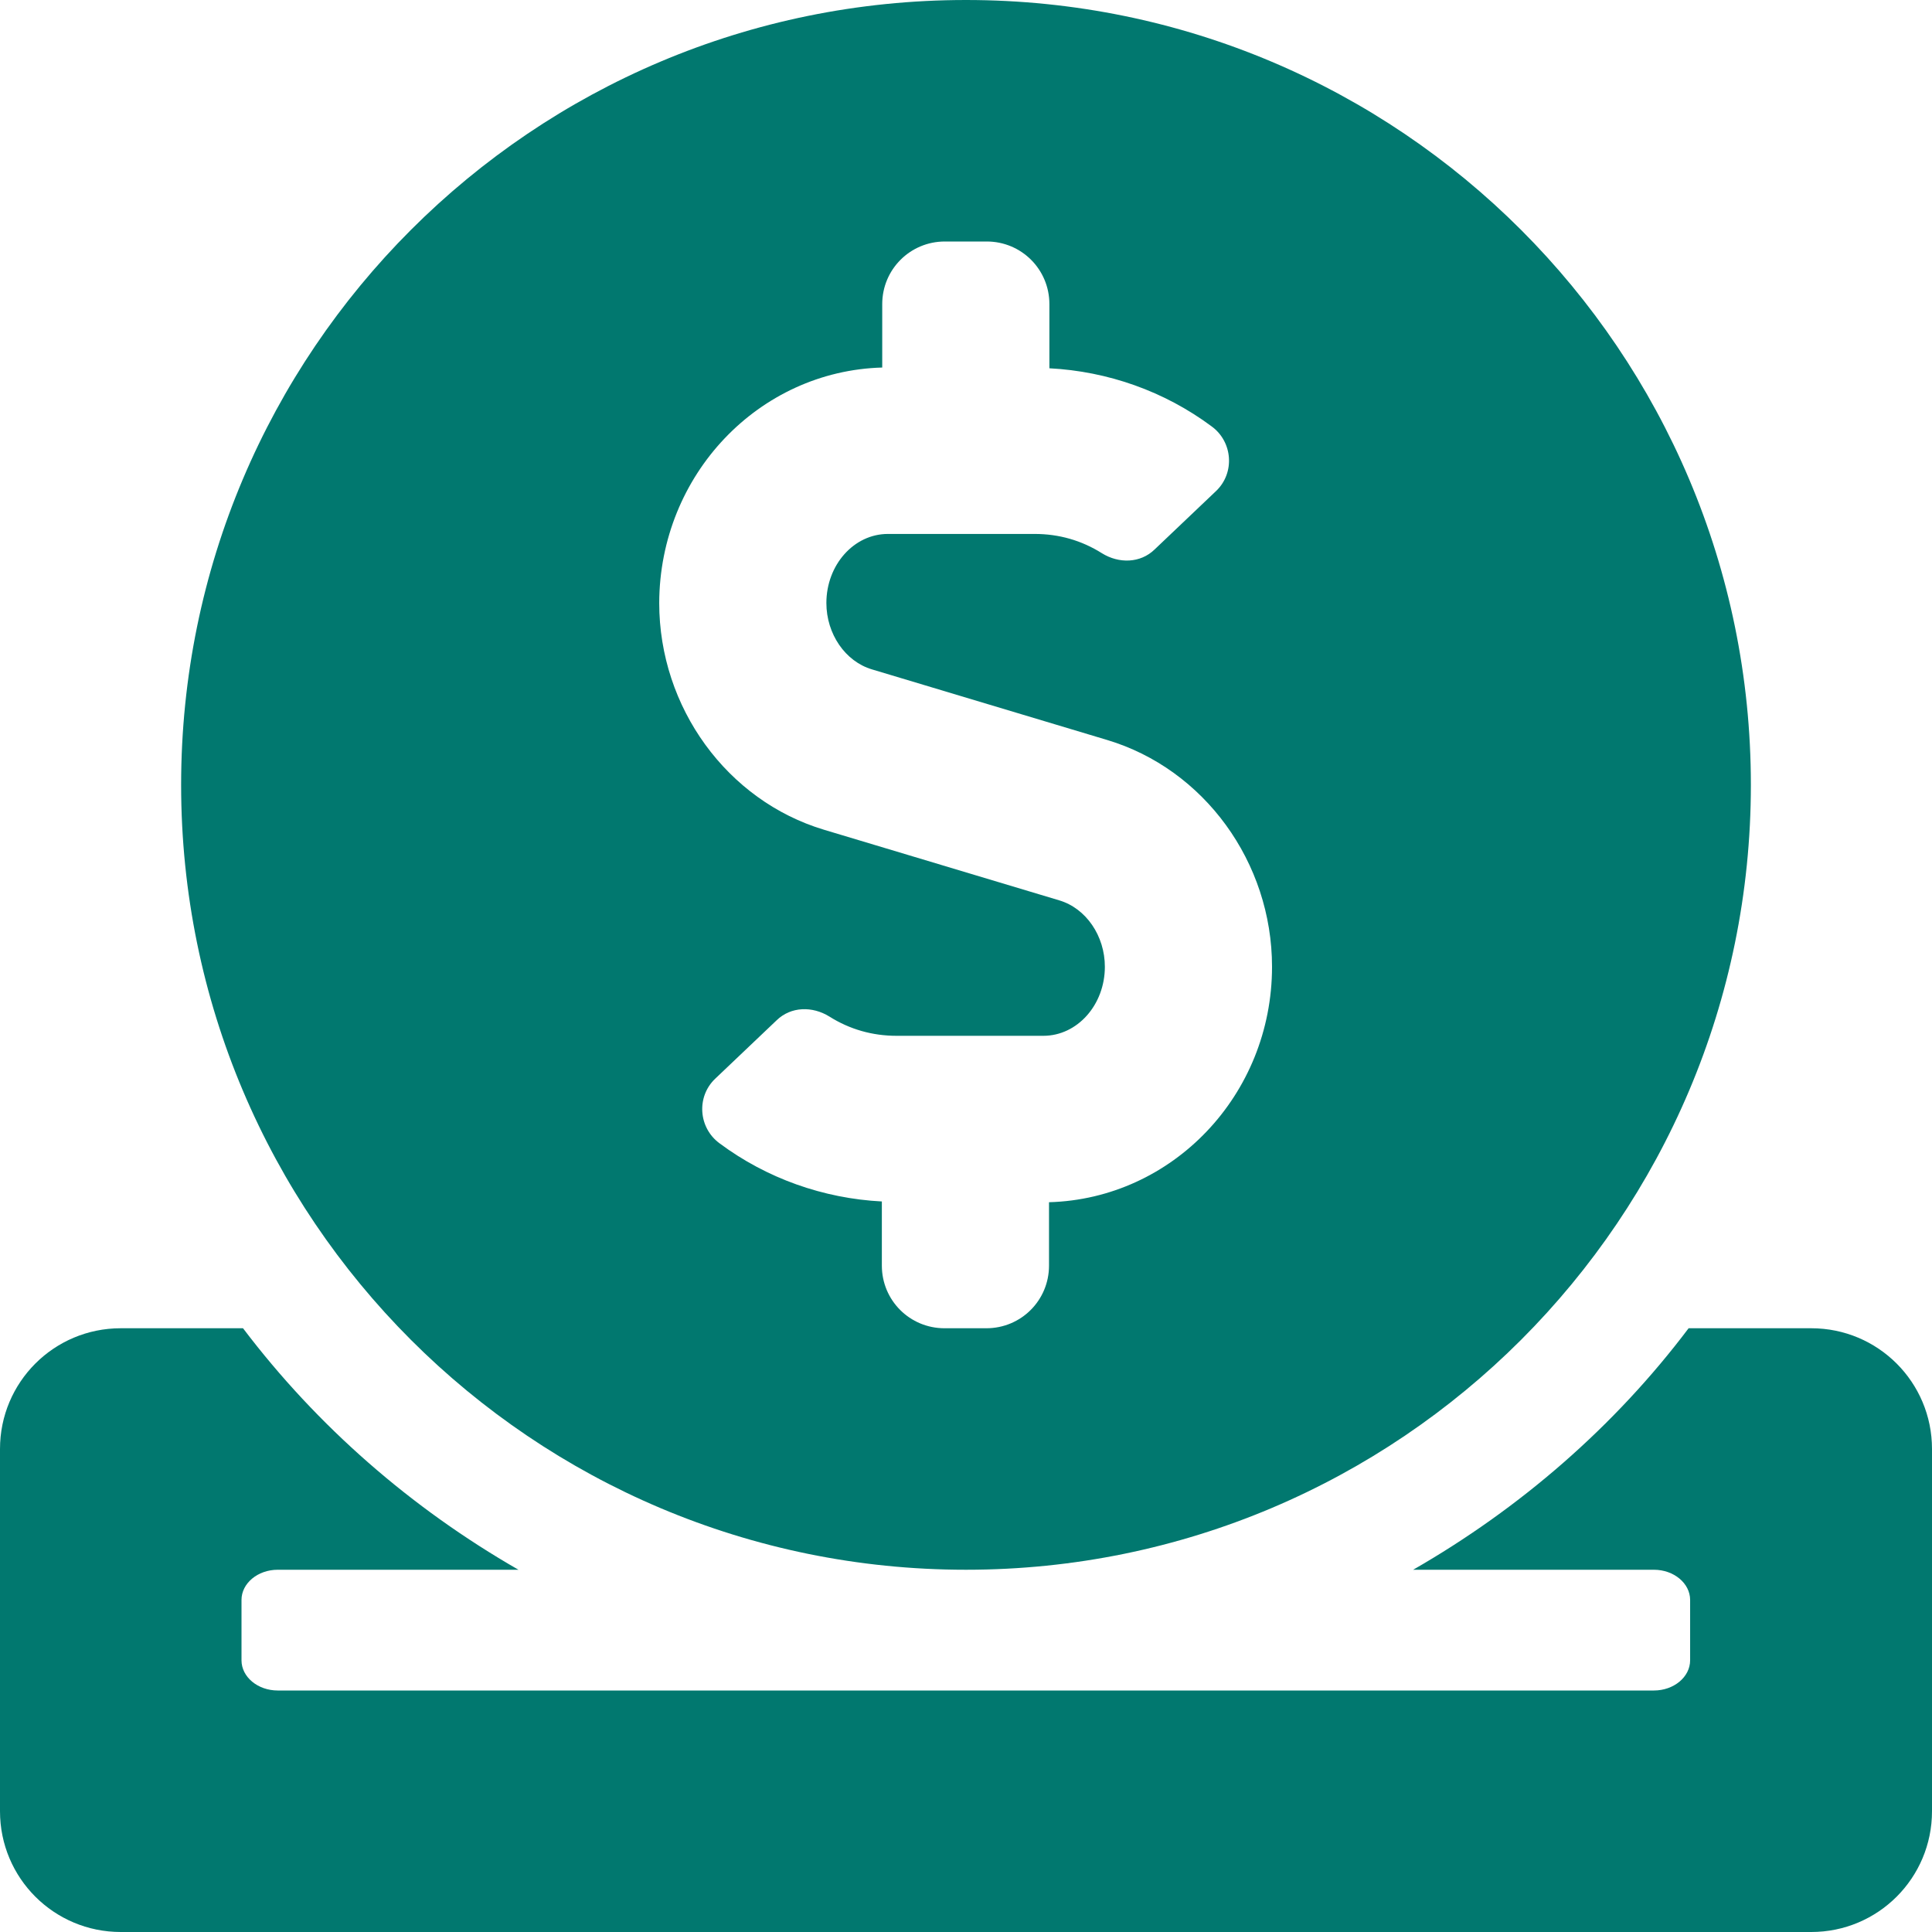
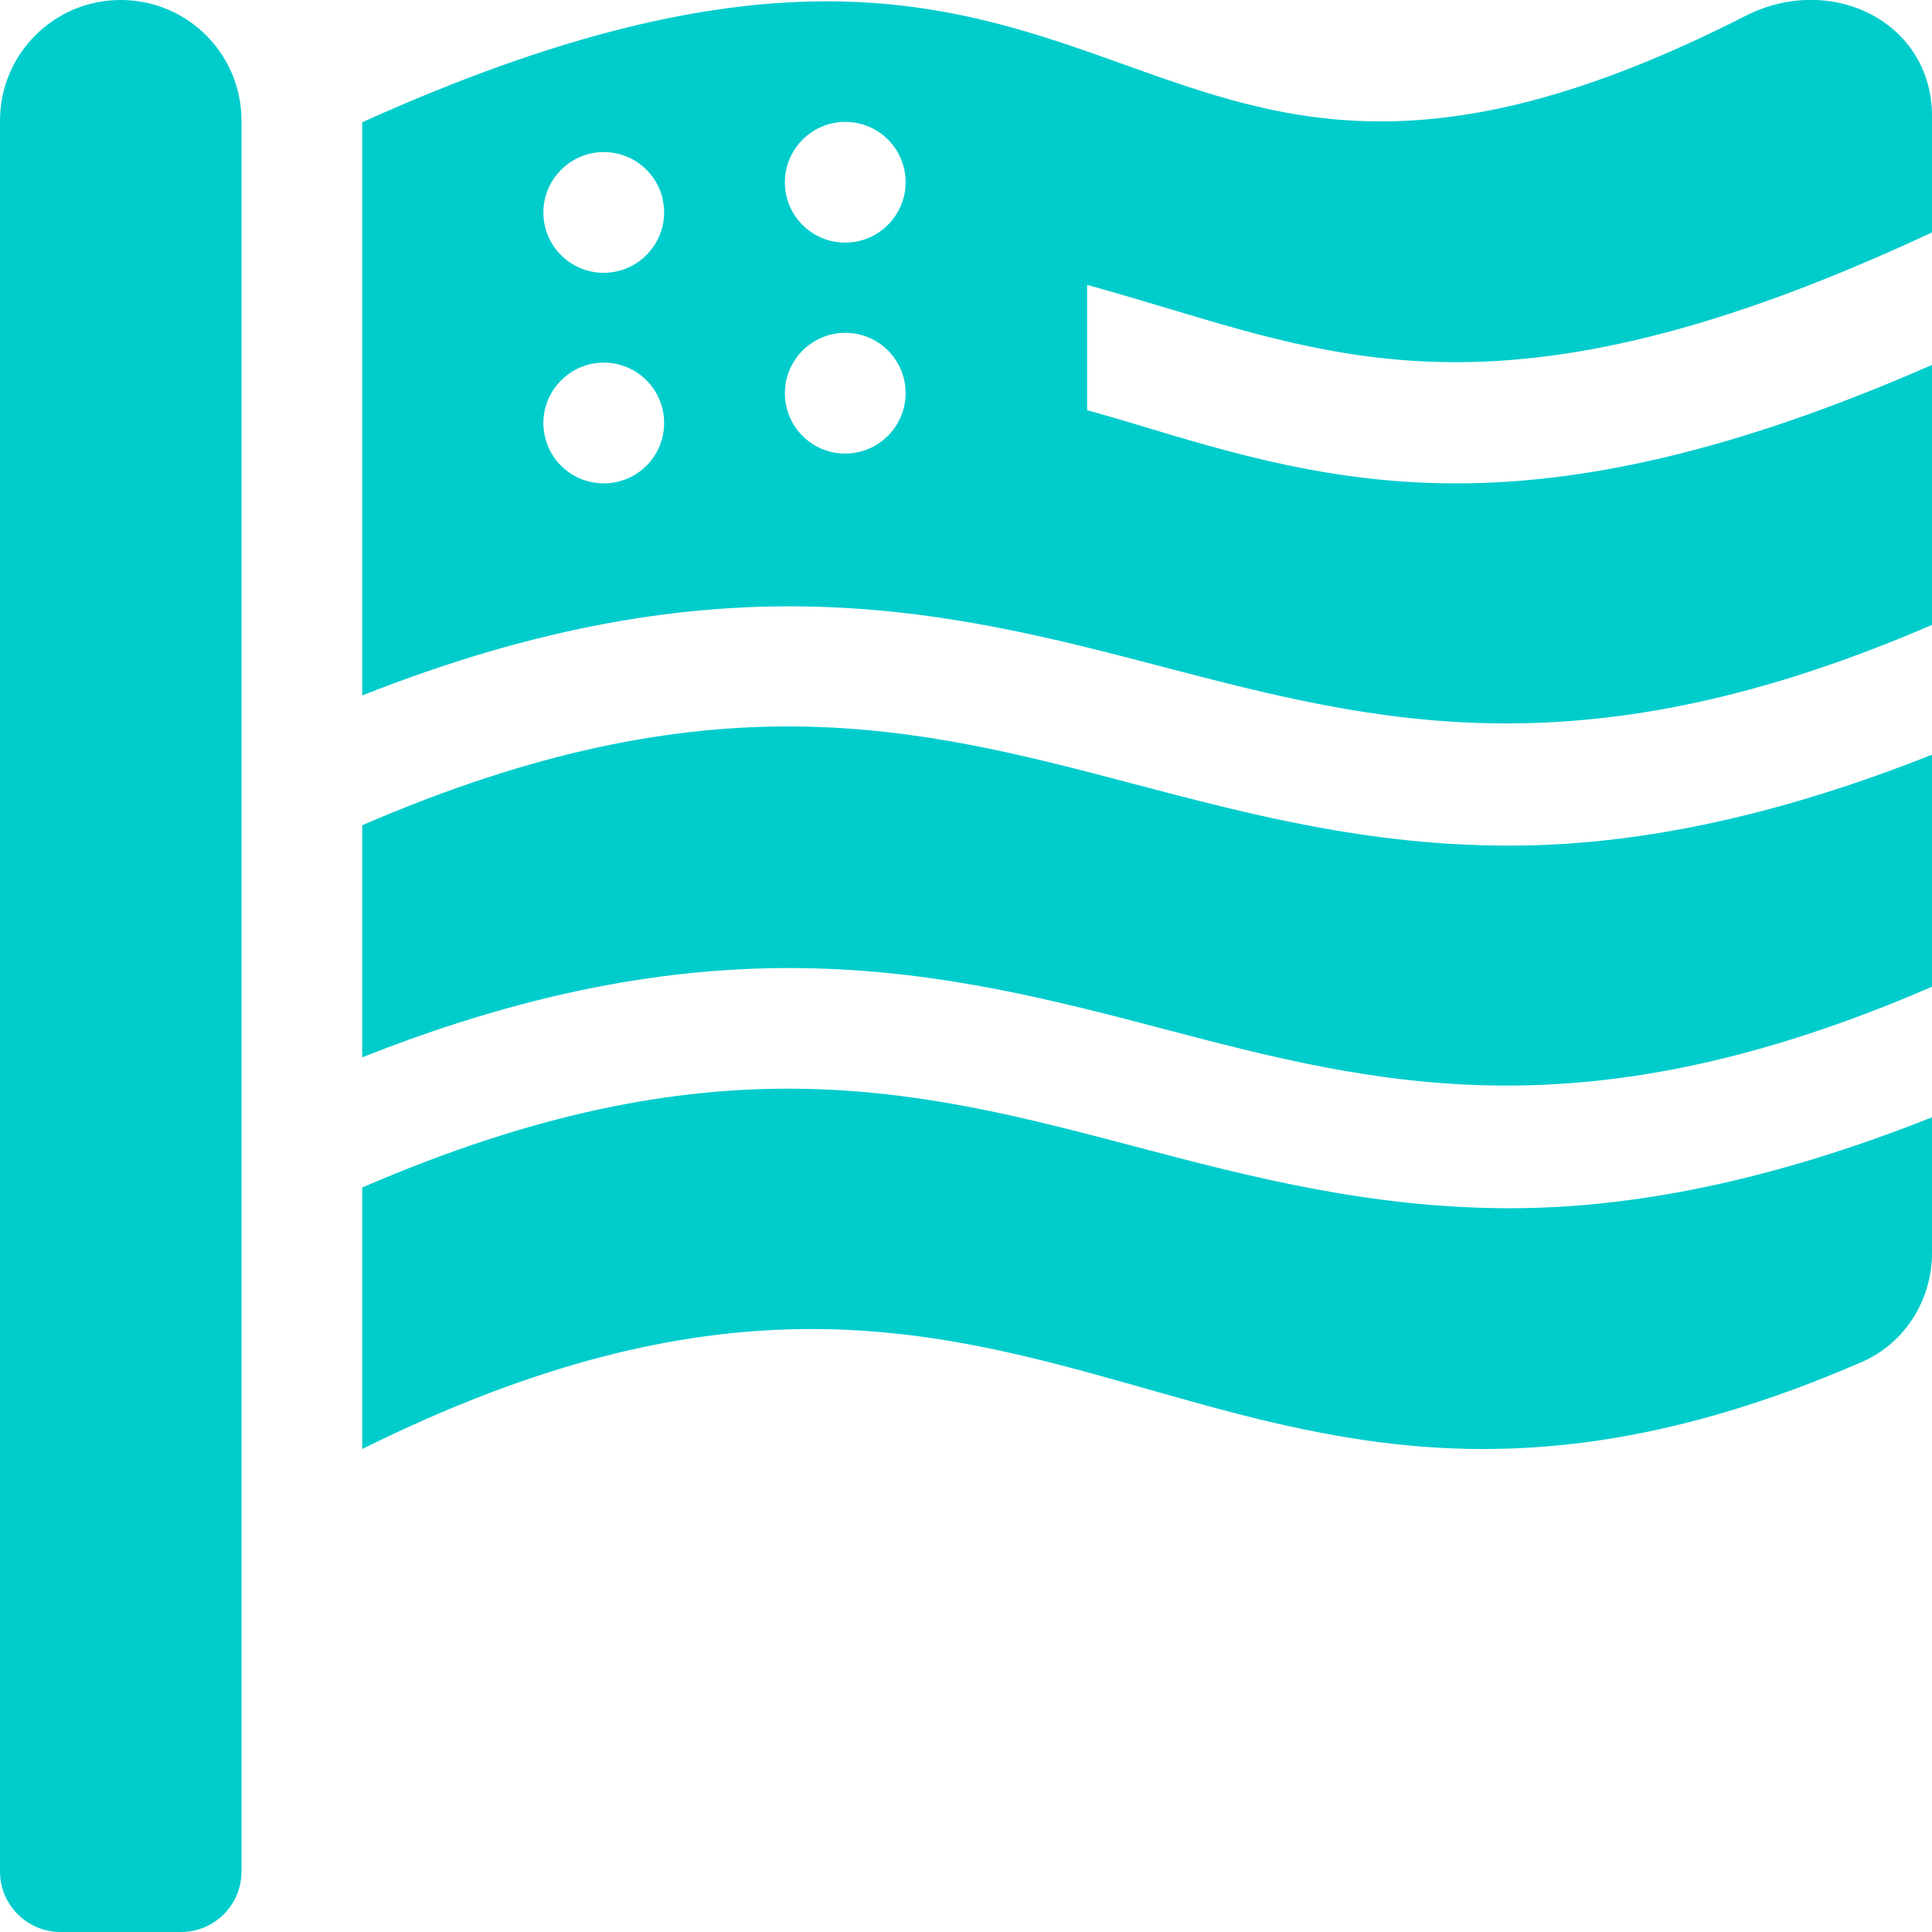
- <svg xmlns="http://www.w3.org/2000/svg" style="fill:#01786F;" viewBox="0 0 512 512">
-   <path d="M256 416c114.9 0 208-93.1 208-208S370.9 0 256 0 48 93.1 48 208s93.1 208 208 208zM233.8 97.4V80.6c0-9.2 7.4-16.6 16.6-16.6h11.1c9.2 0 16.6 7.4 16.6 16.6v17c15.5.8 30.5 6.1 43 15.4 5.6 4.1 6.2 12.3 1.2 17.1L306 145.6c-3.8 3.7-9.5 3.8-14 1-5.4-3.4-11.4-5.1-17.8-5.1h-38.9c-9 0-16.3 8.2-16.3 18.3 0 8.2 5 15.5 12.1 17.6l62.3 18.7c25.7 7.7 43.7 32.4 43.7 60.1 0 34-26.4 61.5-59.1 62.4v16.8c0 9.2-7.4 16.6-16.6 16.6h-11.1c-9.2 0-16.6-7.4-16.6-16.6v-17c-15.5-.8-30.5-6.1-43-15.4-5.6-4.1-6.2-12.3-1.2-17.1l16.3-15.5c3.8-3.7 9.5-3.8 14-1 5.4 3.4 11.4 5.1 17.8 5.1h38.9c9 0 16.3-8.2 16.3-18.3 0-8.2-5-15.5-12.1-17.6l-62.3-18.7c-25.7-7.7-43.7-32.4-43.7-60.1.1-34 26.4-61.5 59.1-62.4zM480 352h-32.5c-19.6 26-44.6 47.7-73 64h63.8c5.3 0 9.6 3.6 9.6 8v16c0 4.4-4.3 8-9.6 8H73.6c-5.3 0-9.6-3.6-9.6-8v-16c0-4.4 4.3-8 9.6-8h63.8c-28.4-16.3-53.3-38-73-64H32c-17.7 0-32 14.3-32 32v96c0 17.7 14.3 32 32 32h448c17.7 0 32-14.3 32-32v-96c0-17.7-14.3-32-32-32z" />
+ <svg xmlns="http://www.w3.org/2000/svg" style="fill:#00CCCC;" viewBox="0 0 512 512">
+   <path d="M32 0C14.3 0 0 14.3 0 32v464c0 8.8 7.2 16 16 16h32c8.8 0 16-7.2 16-16V32C64 14.3 49.7 0 32 0zm267.9 303.6c-57.2-15.1-111.7-28.8-203.9 11.1V384c185.7-92.2 221.7 53.3 397.5-23.1 11.4-5 18.5-16.5 18.5-28.8v-36c-43.6 17.3-80.2 24.1-112.1 24.1-37.4-.1-68.9-8.4-100-16.6zm0-96c-57.2-15.1-111.7-28.8-203.9 11.1v61.5c94.8-37.6 154.6-22.7 212.1-7.6 57.2 15.1 111.7 28.8 203.9-11.1V200c-43.6 17.3-80.2 24.1-112.1 24.1-37.4 0-68.9-8.3-100-16.5zm9.5-125.9c51.8 15.6 97.4 29 202.6-20.1V30.8c0-25.1-26.8-38.1-49.4-26.6C291.3 91.5 305.4-62.2 96 32.4v151.9c94.8-37.5 154.6-22.7 212.1-7.6 57.2 15 111.7 28.7 203.9-11.1V96.7c-53.6 23.5-93.3 31.4-126.1 31.4s-59-7.8-85.7-15.9c-4-1.2-8.1-2.4-12.1-3.5V75.5c7.2 2 14.3 4.1 21.3 6.2zM160 128.1c-8.8 0-16-7.1-16-16 0-8.8 7.2-16 16-16s16 7.1 16 16-7.2 16-16 16zm0-55.8c-8.8 0-16-7.1-16-16 0-8.8 7.2-16 16-16s16 7.1 16 16c0 8.8-7.2 16-16 16zm64 47.9c-8.8 0-16-7.1-16-16 0-8.8 7.2-16 16-16s16 7.1 16 16c0 8.8-7.2 16-16 16zm0-55.9c-8.8 0-16-7.1-16-16 0-8.8 7.2-16 16-16s16 7.1 16 16c0 8.8-7.2 16-16 16z" />
</svg>
